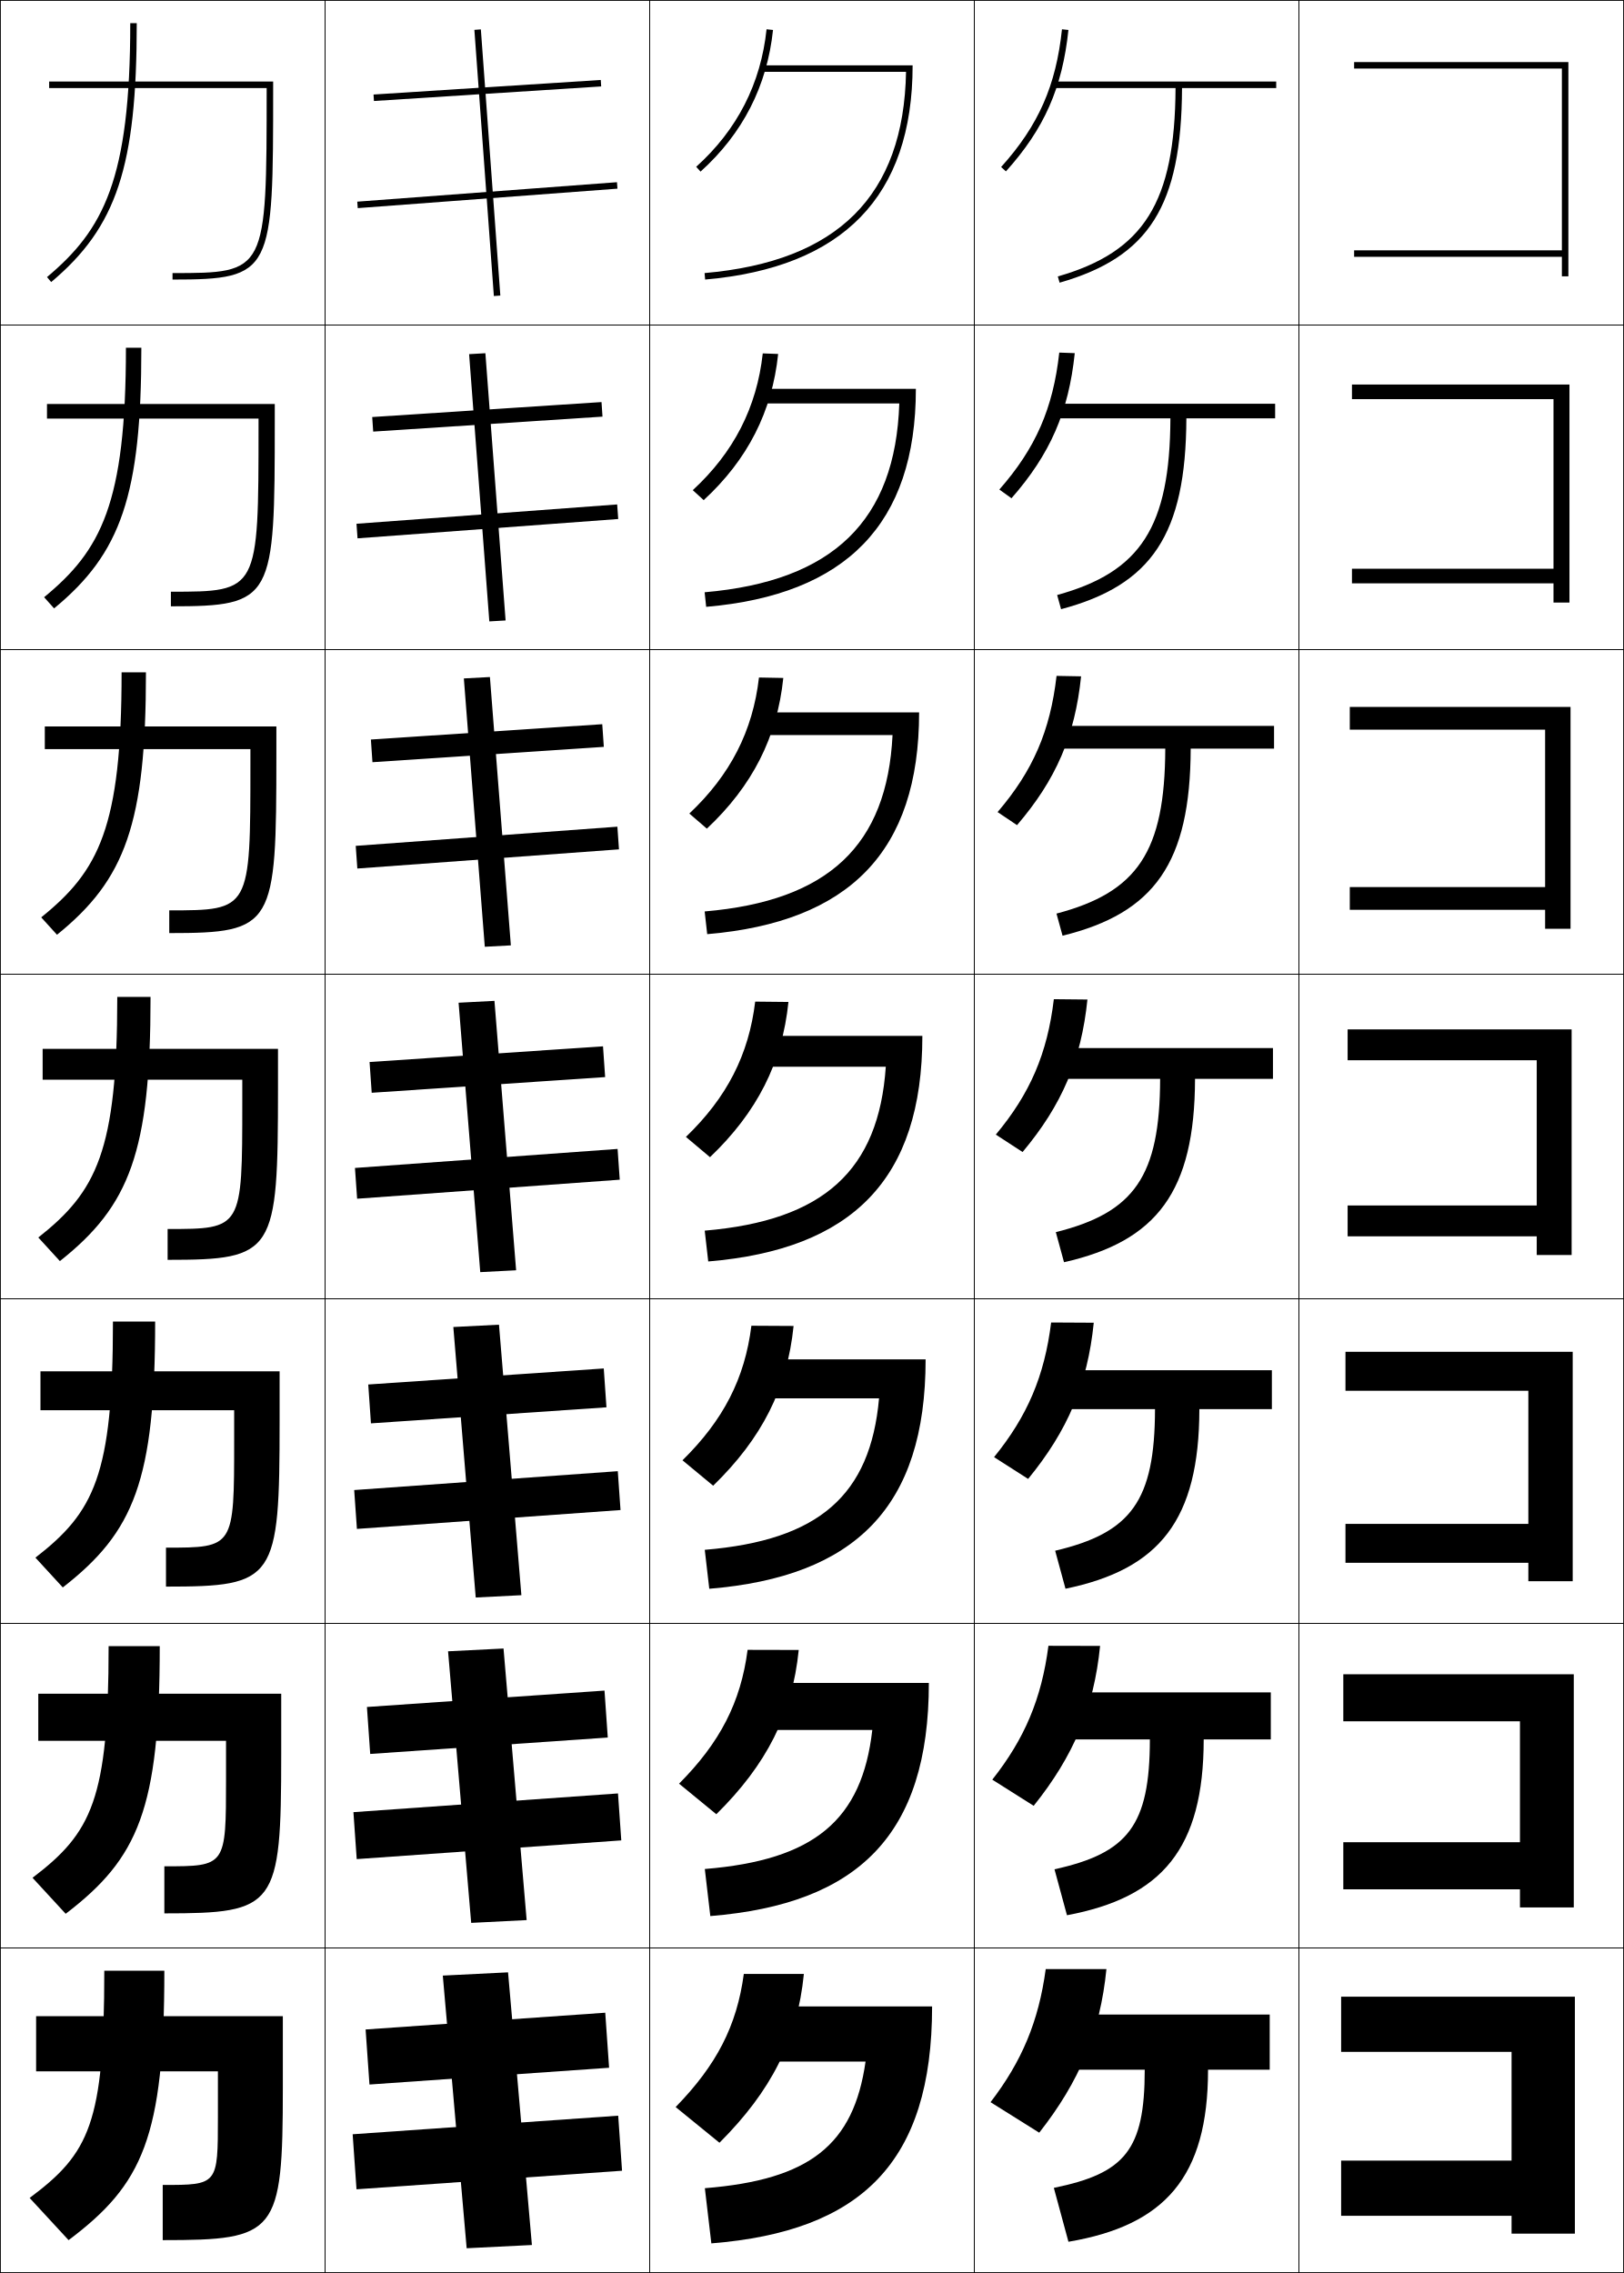
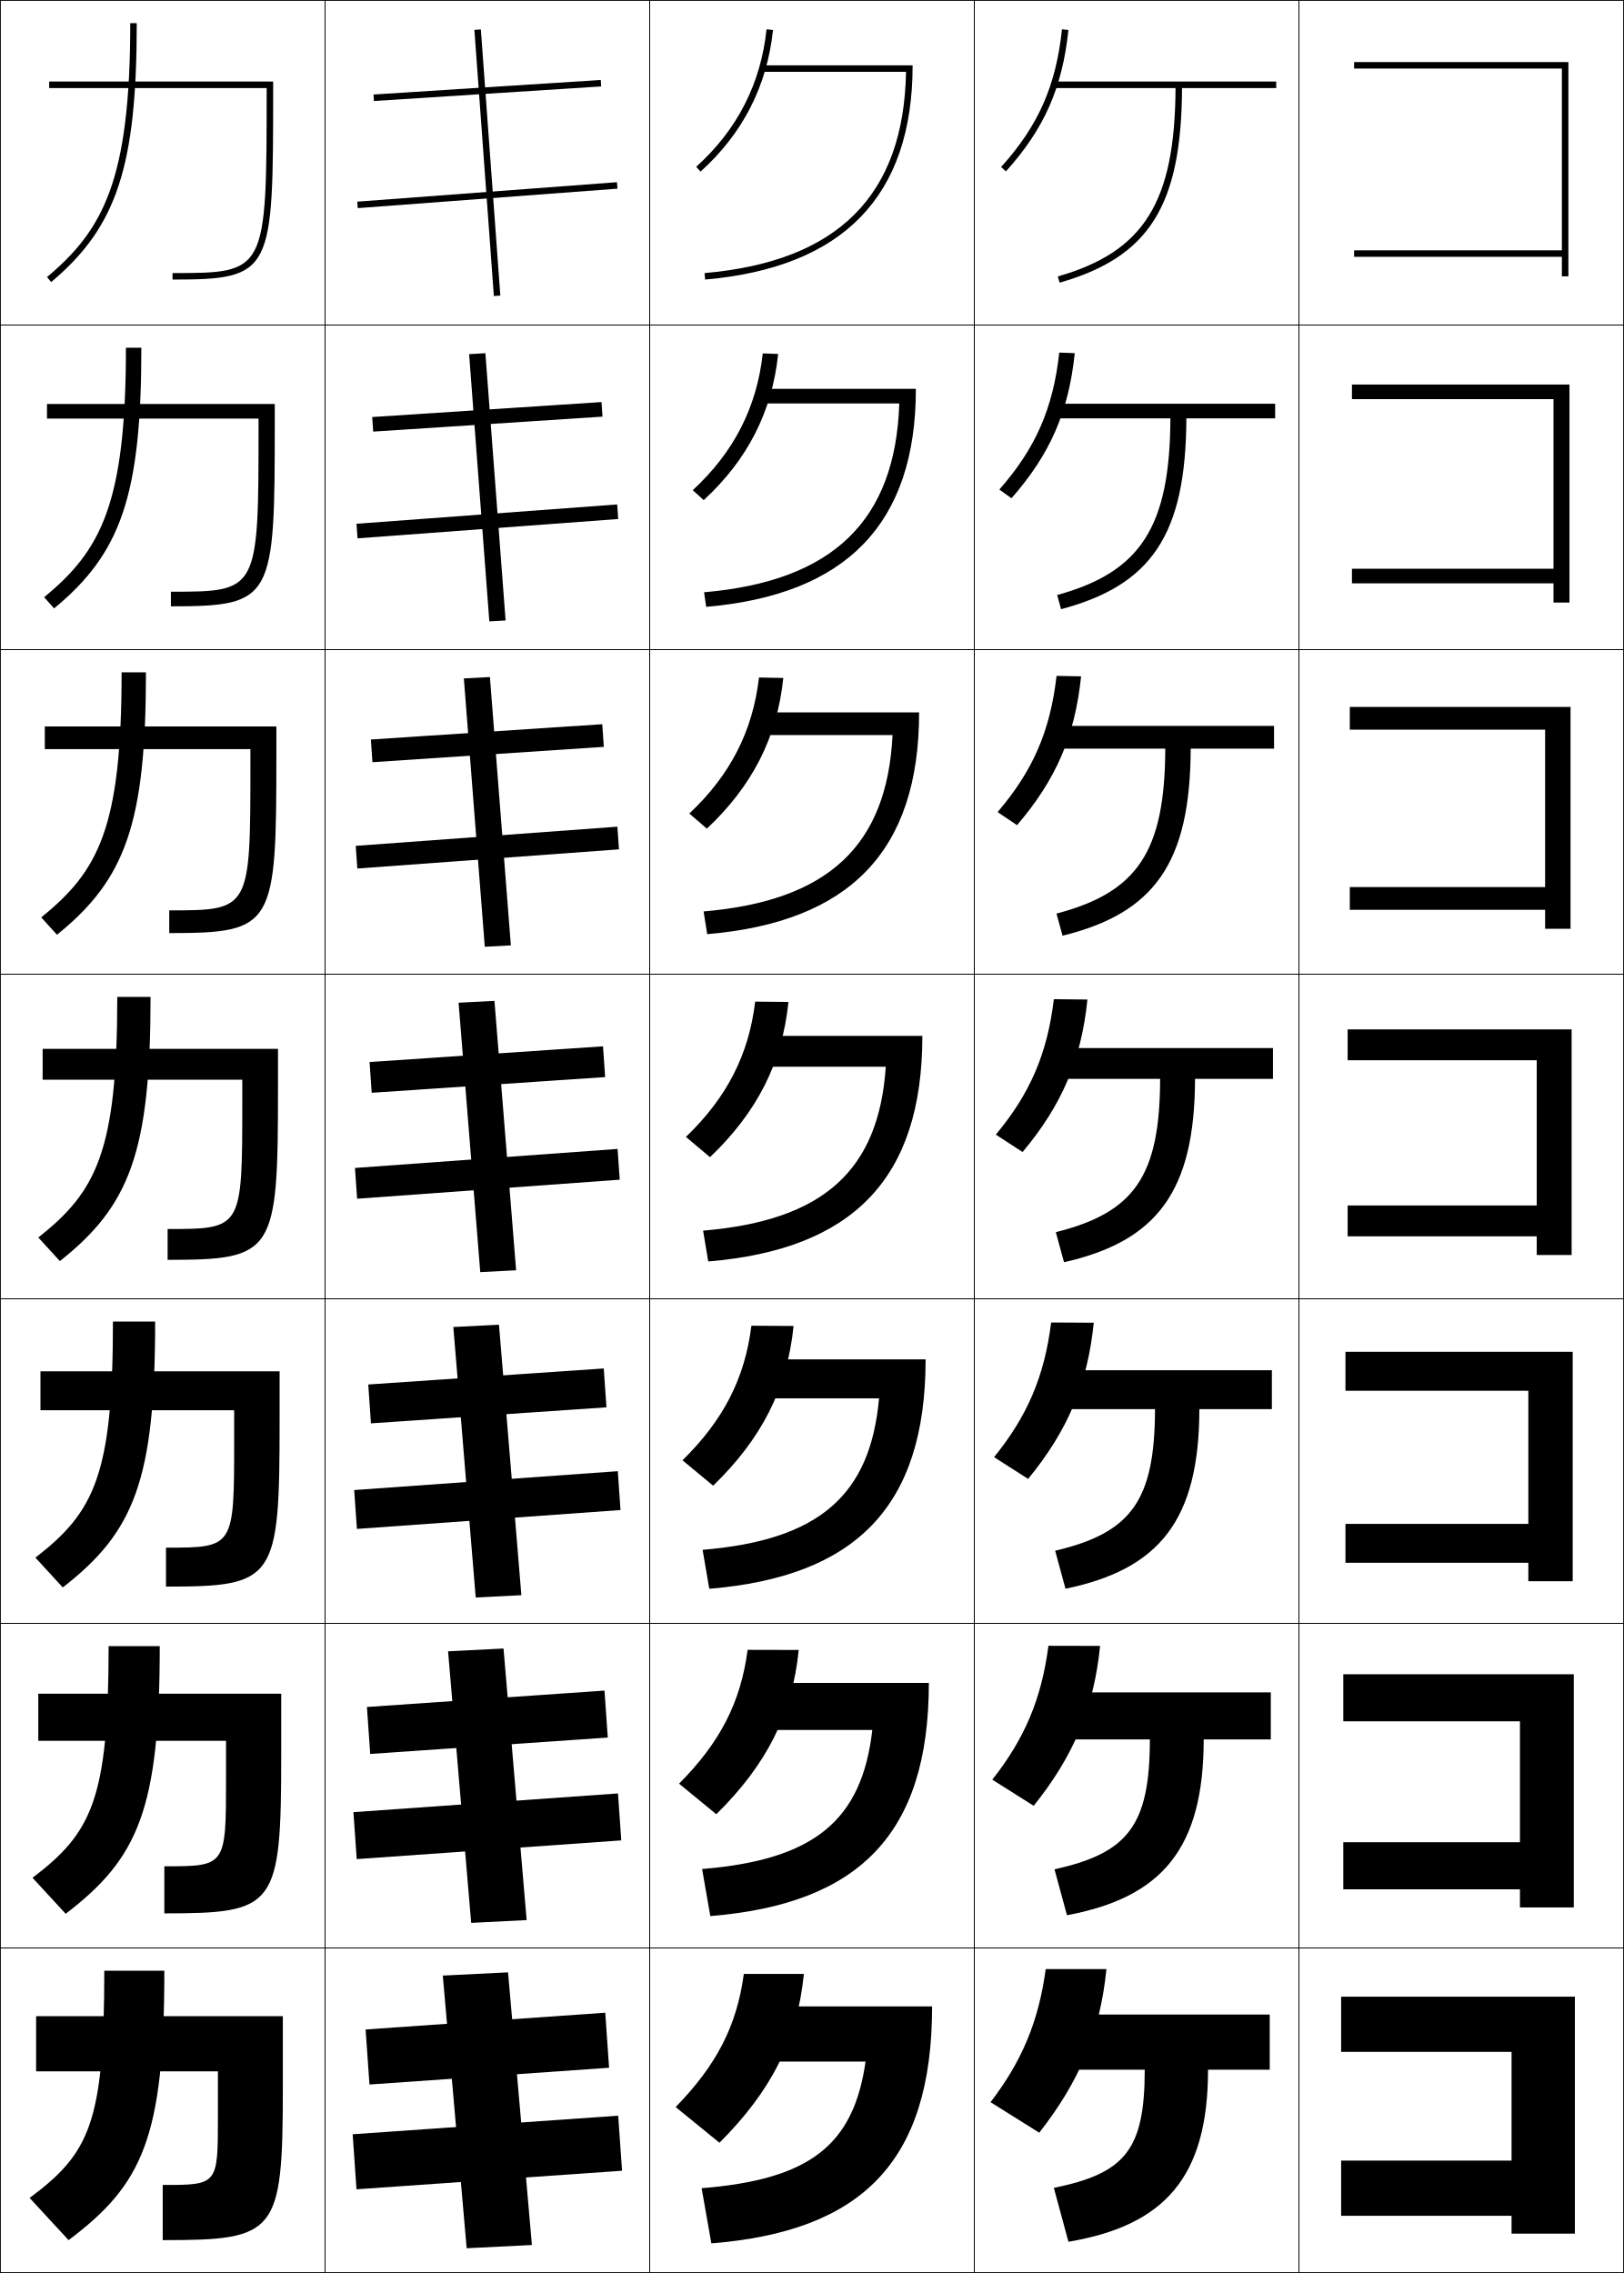
<svg xmlns="http://www.w3.org/2000/svg" width="500.25" height="700.25" viewBox="0 0 500.25 700.25" overflow="visible" enable-background="new 0 0 500.25 700.25" xml:space="preserve">
  <g id="glyphs">
    <g>
      <rect x="0.125" y="0.125" fill="none" stroke="#000000" stroke-width="0.25" width="100" height="100" />
      <rect x="400.125" y="0.125" fill="none" stroke="#000000" stroke-width="0.25" width="100" height="100" />
      <rect x="100.125" y="0.125" fill="none" stroke="#000000" stroke-width="0.25" width="100" height="100" />
      <rect x="200.125" y="0.125" fill="none" stroke="#000000" stroke-width="0.25" width="100" height="100" />
      <rect x="300.125" y="0.125" fill="none" stroke="#000000" stroke-width="0.25" width="100" height="100" />
      <rect x="0.125" y="100.125" fill="none" stroke="#000000" stroke-width="0.25" width="100" height="100" />
      <rect x="400.125" y="100.125" fill="none" stroke="#000000" stroke-width="0.25" width="100" height="100" />
      <rect x="100.125" y="100.125" fill="none" stroke="#000000" stroke-width="0.25" width="100" height="100" />
      <rect x="200.125" y="100.125" fill="none" stroke="#000000" stroke-width="0.25" width="100" height="100" />
      <rect x="300.125" y="100.125" fill="none" stroke="#000000" stroke-width="0.25" width="100" height="100" />
      <rect x="0.125" y="200.125" fill="none" stroke="#000000" stroke-width="0.25" width="100" height="100" />
      <rect x="400.125" y="200.125" fill="none" stroke="#000000" stroke-width="0.25" width="100" height="100" />
      <rect x="100.125" y="200.125" fill="none" stroke="#000000" stroke-width="0.25" width="100" height="100" />
      <rect x="200.125" y="200.125" fill="none" stroke="#000000" stroke-width="0.25" width="100" height="100" />
      <rect x="300.125" y="200.125" fill="none" stroke="#000000" stroke-width="0.25" width="100" height="100" />
      <rect x="0.125" y="300.125" fill="none" stroke="#000000" stroke-width="0.25" width="100" height="100" />
      <rect x="400.125" y="300.125" fill="none" stroke="#000000" stroke-width="0.25" width="100" height="100" />
      <rect x="100.125" y="300.125" fill="none" stroke="#000000" stroke-width="0.25" width="100" height="100" />
      <rect x="200.125" y="300.125" fill="none" stroke="#000000" stroke-width="0.25" width="100" height="100" />
      <rect x="300.125" y="300.125" fill="none" stroke="#000000" stroke-width="0.25" width="100" height="100" />
      <rect x="0.125" y="400.125" fill="none" stroke="#000000" stroke-width="0.25" width="100" height="100" />
      <rect x="400.125" y="400.125" fill="none" stroke="#000000" stroke-width="0.25" width="100" height="100" />
      <rect x="100.125" y="400.125" fill="none" stroke="#000000" stroke-width="0.25" width="100" height="100" />
      <rect x="200.125" y="400.125" fill="none" stroke="#000000" stroke-width="0.25" width="100" height="100" />
      <rect x="300.125" y="400.125" fill="none" stroke="#000000" stroke-width="0.25" width="100" height="100" />
      <rect x="0.125" y="500.125" fill="none" stroke="#000000" stroke-width="0.25" width="100" height="100" />
      <rect x="400.125" y="500.125" fill="none" stroke="#000000" stroke-width="0.25" width="100" height="100" />
      <rect x="100.125" y="500.125" fill="none" stroke="#000000" stroke-width="0.25" width="100" height="100" />
      <rect x="200.125" y="500.125" fill="none" stroke="#000000" stroke-width="0.25" width="100" height="100" />
      <rect x="300.125" y="500.125" fill="none" stroke="#000000" stroke-width="0.25" width="100" height="100" />
      <rect x="0.125" y="600.125" fill="none" stroke="#000000" stroke-width="0.25" width="100" height="100" />
      <rect x="400.125" y="600.125" fill="none" stroke="#000000" stroke-width="0.25" width="100" height="100" />
      <rect x="100.125" y="600.125" fill="none" stroke="#000000" stroke-width="0.25" width="100" height="100" />
      <rect x="200.125" y="600.125" fill="none" stroke="#000000" stroke-width="0.25" width="100" height="100" />
      <rect x="300.125" y="600.125" fill="none" stroke="#000000" stroke-width="0.25" width="100" height="100" />
    </g>
    <g>
      <path d="M40.125,7.125c0,48.232-8.269,63.657-25.643,78.234l1.285,1.532      C35.967,69.944,42.125,51.307,42.125,7.125H40.125z" />
      <path d="M38.792,107.125c0,48.026-7.65,62.424-25.202,76.861l3.071,3.443      c20.638-16.98,26.881-34.924,26.881-80.305H38.792z" />
      <path d="M37.458,207.125c0,47.82-7.032,61.191-24.762,75.489l4.857,5.355      C38.63,270.955,44.958,253.704,44.958,207.125H37.458z" />
      <path d="M36.125,307.125c0,47.615-6.414,59.958-24.321,74.117l6.643,7.267      C39.961,371.46,46.375,354.902,46.375,307.125H36.125z" />
      <path d="M34.792,407.125c0,47.408-5.795,58.726-23.881,72.745l8.429,9.177      c21.954-17.081,28.452-32.945,28.452-81.922H34.792z" />
      <path d="M33.458,507.125c0,47.202-5.177,57.493-23.44,71.372l10.214,11.089      C42.625,572.472,49.208,557.3,49.208,507.125H33.458z" />
      <path d="M21.125,690.125c22.831-17.148,29.5-31.627,29.5-83h-18.5c0,46.996-4.559,56.26-23,70      L21.125,690.125z" />
    </g>
    <g>
      <path d="M84.143,27.125v-2h-69v2h67l0,0c-0.002,56.949-0.045,57-29,57v2      C84.141,86.125,84.141,83.908,84.143,27.125z" />
      <path d="M14.474,124.458h70.167v5.333c-0.002,54.838-0.324,57-32,57v-4.5      c26.96,0,26.998-0.044,27-51v-2.333H14.474V124.458z" />
      <path d="M13.803,223.792h71.333v8.667c-0.001,52.894-0.646,55-33,55v-7      c24.965,0,24.999-0.037,25-45v-4.667H13.803V223.792z" />
      <path d="M13.134,323.125h72.5v12c-0.001,50.95-0.967,53-34,53v-9.5      c22.97,0,22.999-0.029,23-39v-7h-61.5V323.125z" />
      <path d="M12.464,422.458h73.667v15.334c-0,49.004-1.289,51-35,51v-12      c20.975,0,21-0.022,21-33v-9.334H12.464V422.458z" />
      <path d="M11.794,521.792h74.833v18.666c-0,47.061-1.611,49-36,49v-14.5      c18.979,0,19-0.015,19-27v-11.666H11.794V521.792z" />
      <path d="M50.125,673.125c16.984,0,17-0.008,17-21v-14h-56v-17h76v22c0,45.115-1.933,47-37,47V673.125z" />
    </g>
    <g>
      <path d="M481.125,77.125h-64v2h64c0,3.708,0,6,0,6h2v-66h-66v2h64V77.125z" />
      <path d="M416.459,118.458v4.5h62.083v52.25h-62.083v4.5h62.083c0,3.09,0,5.917,0,5.917      h4.917v-67.167H416.459z" />
      <path d="M415.791,217.792v7h60.167v48.5h-60.167v7h60.167      c0,2.472,0,5.833,0,5.833h7.833v-68.333H415.791z" />
      <path d="M415.125,317.125v9.5h58.25V371.375h-58.25v9.5h58.25c0,1.854,0,5.75,0,5.75h10.75v-69.5H415.125z" />
      <path d="M414.458,416.458v12h56.334v41h-56.334v12h56.334c0,1.236,0,5.667,0,5.667h13.666      v-70.667H414.458z" />
      <path d="M413.792,515.792v14.5h54.416v37.25h-54.416v14.5h54.416c0,0.617,0,5.583,0,5.583      h16.584v-71.833H413.792z" />
      <polygon points="485.125,615.125 413.125,615.125 413.125,632.125 465.625,632.125 465.625,665.625 413.125,665.625       413.125,682.625 465.625,682.625 465.625,688.125 485.125,688.125 " />
    </g>
    <g>
      <rect x="149.125" y="-7.197" transform="matrix(-0.0639587 -0.9979525 0.9979525 -0.0639587 131.9089 179.4755)" width="2" height="70.144" />
      <polygon points="114.655,128.477 114.959,132.967 185.596,128.356 185.292,123.867 " />
      <polygon points="114.248,227.827 114.729,234.811 186.002,230.09 185.521,223.106 " />
      <polygon points="113.842,327.176 114.499,336.654 186.408,331.823 185.751,322.345 " />
      <polygon points="113.436,426.526 114.269,438.498 186.815,433.557 185.981,421.585 " />
      <polygon points="113.029,525.877 114.039,540.342 187.221,535.29 186.211,520.825 " />
      <rect x="141.625" y="594.126" transform="matrix(0.0697937 0.9975615 -0.9975615 0.0697937 769.2336 437.317)" width="17" height="73.999" />
    </g>
    <g>
      <rect x="149.125" y="20.013" transform="matrix(-0.0747171 -0.9972048 0.9972048 -0.0747171 101.385 214.3227)" width="2" height="80.225" />
      <polygon points="109.814,161.357 110.136,165.846 190.437,159.893 190.114,155.404 " />
      <polygon points="109.578,260.587 110.073,267.569 190.672,261.663 190.178,254.681 " />
      <polygon points="109.341,359.816 110.009,369.293 190.908,363.433 190.241,353.956 " />
      <polygon points="109.105,459.047 109.945,471.018 191.145,465.203 190.305,453.232 " />
      <polygon points="108.869,558.276 109.882,572.741 191.381,566.974 190.368,552.509 " />
      <rect x="141.625" y="622.126" transform="matrix(0.0697365 0.9975654 -0.9975654 0.0697365 801.1664 467.1215)" width="17" height="81.999" />
    </g>
    <g>
      <path d="M308.382,51.456l1.486,1.338c11.799-13.104,17.377-25.726,19.251-43.564      l-1.988-0.209C325.304,26.4,319.872,38.694,308.382,51.456z" />
      <path d="M331.07,108.795l-4.773-0.174c-1.887,17.176-7.28,29.474-18.458,42.196      l3.739,2.681C323.479,139.946,329.187,126.896,331.07,108.795z" />
      <path d="M333.021,208.361l-7.56-0.14c-1.945,16.973-7.302,29.275-18.166,41.958      l5.991,4.025C325.288,240.202,331.127,226.725,333.021,208.361z" />
      <path d="M334.972,307.927l-10.344-0.104c-2.005,16.77-7.323,29.075-17.875,41.718      l8.243,5.369C327.1,340.458,333.067,326.553,334.972,307.927z" />
      <path d="M336.923,407.493l-13.129-0.069c-2.064,16.565-7.345,28.875-17.583,41.479      l10.495,6.713C328.91,440.714,335.009,426.382,336.923,407.493z" />
      <path d="M338.874,507.06l-15.915-0.035c-2.123,16.362-7.366,28.676-17.291,41.239      l12.747,8.057C330.722,540.971,336.949,526.211,338.874,507.06z" />
      <path d="M320.125,657.025c12.407-15.799,18.766-30.986,20.7-50.4H322.125      c-2.183,16.159-7.388,28.477-17,41L320.125,657.025z" />
    </g>
    <g>
      <rect x="109.015" y="49.125" transform="matrix(-0.0729756 -0.9973337 0.9973337 -0.0729756 111.0891 203.5076)" width="82.219" height="2" />
      <polygon points="144.506,109.103 150.731,191.437 155.744,191.147 149.519,108.814 " />
      <polygon points="142.885,209.007 149.335,291.674 157.365,291.243 150.915,208.576 " />
      <polygon points="141.264,308.911 147.938,391.911 158.986,391.338 152.311,308.338 " />
      <polygon points="139.643,408.816 146.542,492.149 160.607,491.434 153.708,408.101 " />
      <polygon points="138.021,508.721 145.146,592.387 162.229,591.529 155.104,507.862 " />
      <polygon points="163.85,691.625 156.5,607.625 136.4,608.625 143.75,692.625 " />
    </g>
    <g>
      <path d="M393.125,25.125h-68v2h36.991c-0.178,35.189-9.736,50.432-36.267,58.039      l0.551,1.923c27.598-7.913,37.536-23.66,37.716-59.961H393.125V25.125z" />
      <path d="M325.646,183.307l1.209,4.369c27.936-7.428,38.447-23.033,38.597-58.801      h27.341v-4.5h-67.834V128.875h35.576      C360.387,162.336,351.393,176.223,325.646,183.307z" />
      <path d="M325.441,281.451l1.867,6.815c28.273-6.944,39.357-22.406,39.478-57.641      h25.672v-7h-67.666v7h34.16C358.834,262.358,350.405,274.888,325.441,281.451z" />
      <path d="M325.237,379.594l2.525,9.262c28.611-6.46,40.268-21.779,40.357-56.481H392.125      v-9.5h-67.5v9.5h32.745C357.281,362.38,349.417,373.552,325.237,379.594z" />
      <path d="M325.033,477.738l3.184,11.707c28.95-5.976,41.179-21.152,41.238-55.32      h22.337v-12h-67.334v12h31.331C355.729,462.402,348.43,472.218,325.033,477.738z" />
      <path d="M324.829,575.882l3.842,14.153c29.288-5.491,42.089-20.525,42.119-54.16      h20.668v-14.5h-67.166v14.5h29.915C354.177,562.424,347.442,570.883,324.829,575.882z" />
      <path d="M329.125,690.625c29.626-5.007,43-19.898,43-53h19v-17h-67v17h28.5      c0,24.821-6.17,31.923-28,36.4L329.125,690.625z" />
    </g>
    <g>
      <path d="M214.456,51.382l1.338,1.486c13-11.705,20.512-26.388,22.326-43.639      l-1.989-0.209C234.37,25.765,227.078,40.018,214.456,51.382z" />
      <path d="M213.401,151.006l3.364,3.071c13.496-12.416,21.09-27.273,22.938-45.032      l-4.741-0.175C233.135,125.497,226.018,139.382,213.401,151.006z" />
      <path d="M212.346,250.63l5.392,4.657c13.991-13.126,21.667-28.158,23.55-46.425      l-7.493-0.14C231.9,225.23,224.958,238.747,212.346,250.63z" />
      <path d="M232.628,308.572c-1.963,16.391-8.729,29.539-21.337,41.682l7.419,6.242      c14.486-13.838,22.244-29.043,24.163-47.818L232.628,308.572z" />
      <path d="M210.235,449.878l9.446,7.827c14.98-14.549,22.822-29.928,24.775-49.212      l-12.996-0.07C229.43,424.695,222.839,437.476,210.235,449.878z" />
      <path d="M209.18,549.501l11.473,9.414c15.476-15.261,23.399-30.812,25.387-50.605      l-15.748-0.035C228.195,524.429,221.779,536.841,209.18,549.501z" />
      <path d="M221.625,660.125c15.971-15.973,23.977-31.698,26-52h-18.5      c-2.165,16.037-8.405,28.08-21,41L221.625,660.125z" />
    </g>
    <g>
      <path d="M235.125,20.125v2h43.973c-0.685,38.117-20.997,58.411-62.06,62.004l0.174,1.992      C259.622,82.411,281.125,60.543,281.125,20.125H235.125z" />
-       <path d="M217.052,182.461l0.479,4.493C260.562,183.245,282.125,161.493,282.125,119.792      h-47.333v4.5h42.227C275.837,160.337,256.654,179.035,217.052,182.461z" />
-       <path d="M217.066,280.794l0.783,6.995C261.504,284.08,283.125,262.443,283.125,219.458      h-48.667v7h40.482C273.262,260.432,255.208,277.534,217.066,280.794z" />
-       <path d="M217.081,379.127l1.087,9.496C262.445,384.914,284.125,363.394,284.125,319.125h-50v9.5      h38.736C270.687,360.527,253.762,376.033,217.081,379.127z" />
-       <path d="M217.096,477.459l1.391,11.998C263.387,485.748,285.125,464.344,285.125,418.791      h-51.334v12h36.991C268.11,460.622,252.314,474.532,217.096,477.459z" />
-       <path d="M217.11,575.792l1.696,14.499C264.328,586.583,286.125,565.294,286.125,518.458      h-52.667v14.5h35.246C265.535,560.718,250.869,573.032,217.11,575.792z" />
-       <path d="M233.125,618.125v17h33.5c-3.665,25.688-17.203,36.406-49.5,39l2,17      c46.145-3.707,68-24.881,68-73H233.125z" />
+       <path d="M216.885,182.461l0.646,4.493C260.562,183.245,282.125,161.493,282.125,119.792      h-47.333v4.5h42.227C275.836,160.351,256.655,179.021,216.885,182.461z" />
+       <path d="M216.733,280.794l1.116,6.995C261.504,284.08,283.125,262.443,283.125,219.458      h-48.667v7h40.482C273.26,260.459,255.211,277.506,216.733,280.794z" />
+       <path d="M216.581,379.127l1.587,9.496C262.445,384.914,284.125,363.394,284.125,319.125h-50v9.5      h38.736C270.684,360.568,253.766,375.991,216.581,379.127z" />
+       <path d="M216.429,477.459l2.058,11.998C263.387,485.748,285.125,464.344,285.125,418.791      h-51.334v12h36.991C268.104,460.677,252.321,474.478,216.429,477.459z" />
+       <path d="M216.277,575.792l2.529,14.499C264.328,586.583,286.125,565.294,286.125,518.458      h-52.667v14.5h35.246C265.526,560.785,250.878,572.964,216.277,575.792z" />
+       <path d="M233.125,618.125v17h33.5c-3.677,25.769-17.19,36.325-50.5,39l3,17      c46.145-3.707,68-24.881,68-73H233.125z" />
    </g>
  </g>
</svg>
